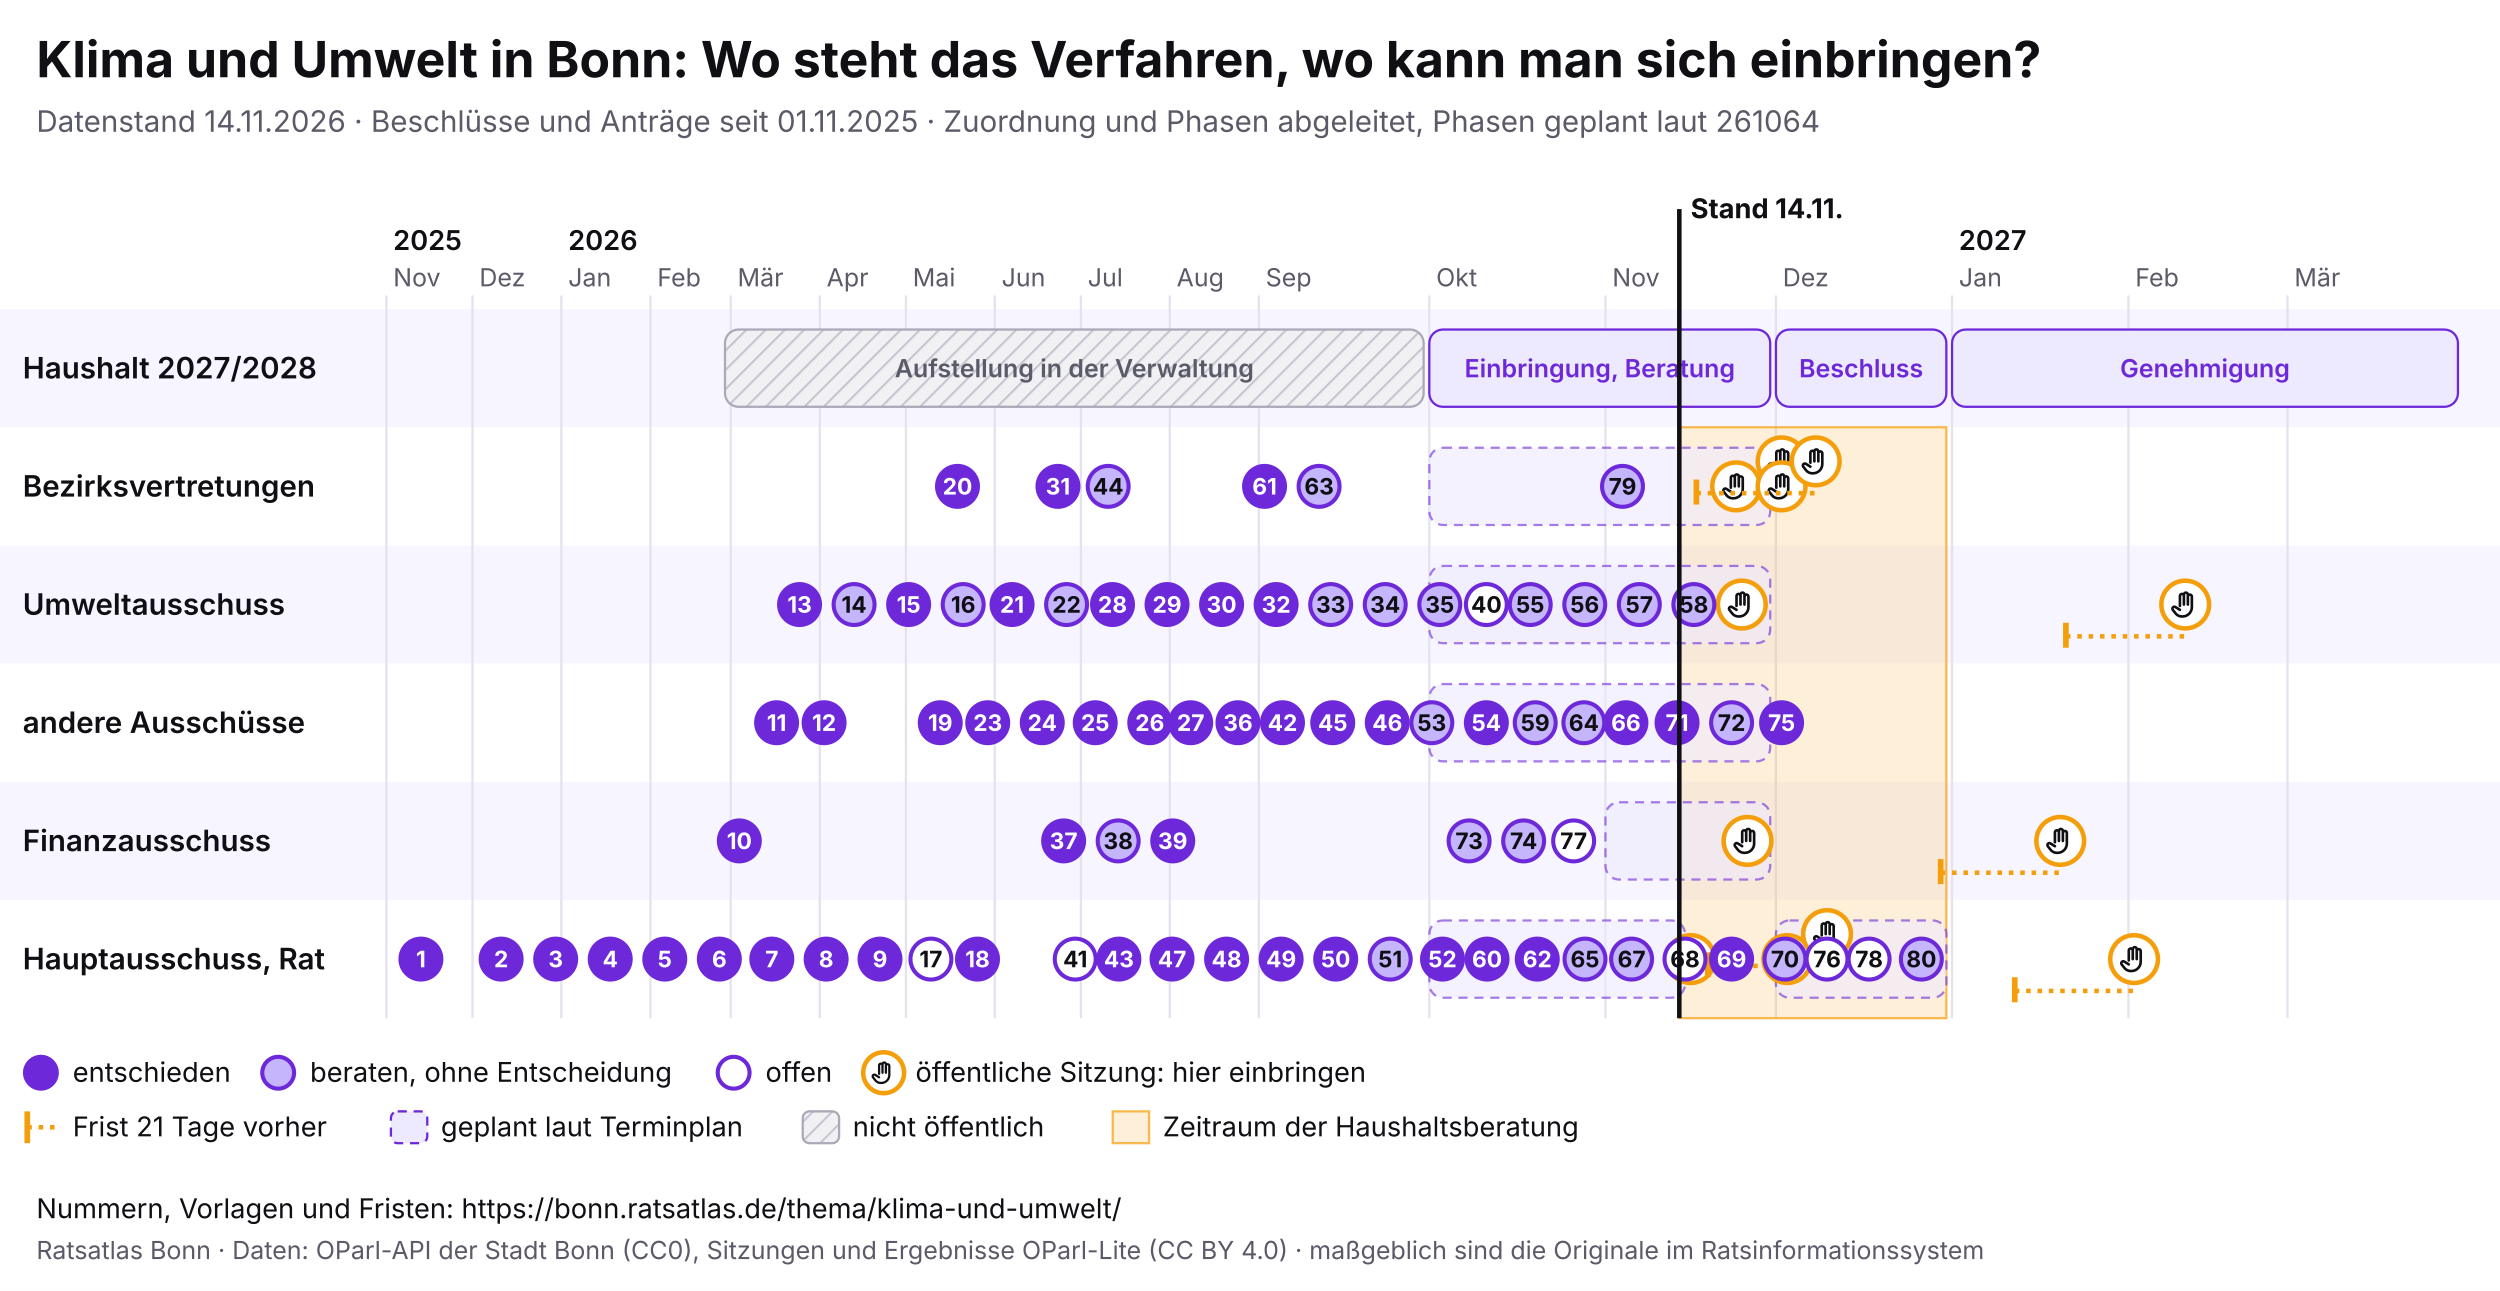
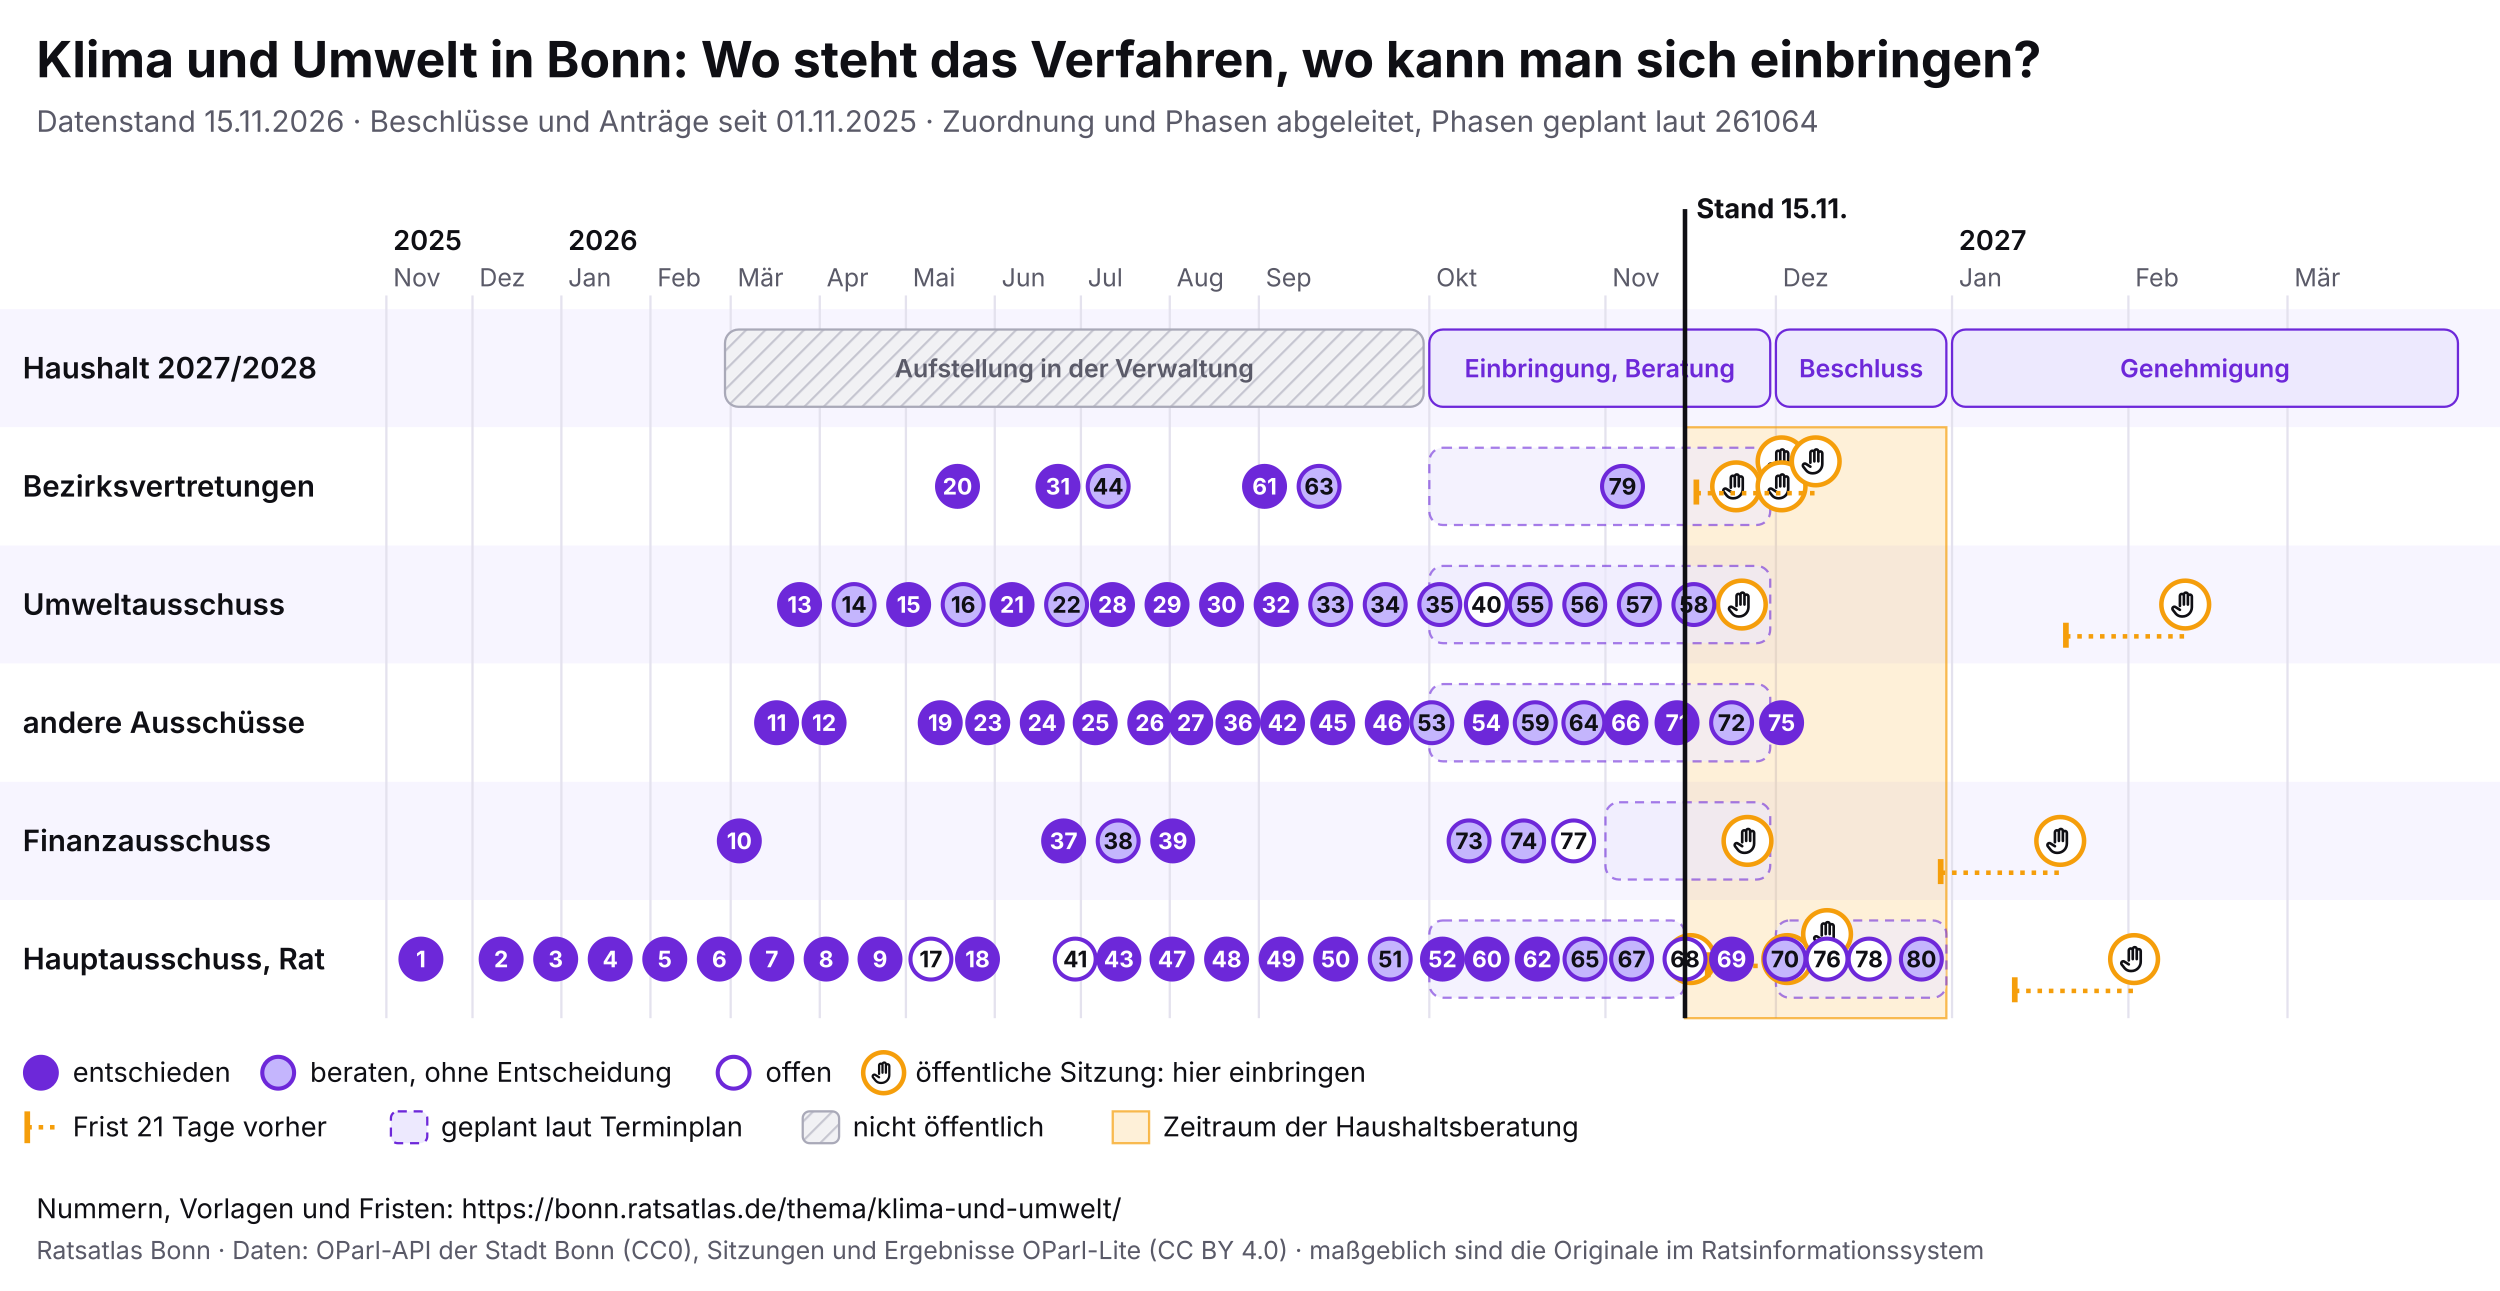
<svg xmlns="http://www.w3.org/2000/svg" viewBox="0 0 1100 568" width="1100" height="568" font-family="Inter, system-ui, sans-serif">
  <rect width="1100" height="568" fill="#ffffff" />
  <text x="16" y="34" font-size="22" font-weight="700" fill="#0f0f14">Klima und Umwelt in Bonn: Wo steht das Verfahren, wo kann man sich einbringen?</text>
-   <text x="16" y="58" font-size="13" fill="#5a5a68">Datenstand 14.11.2026 · Beschlüsse und Anträge seit 01.11.2025 · Zuordnung und Phasen abgeleitet, Phasen geplant laut 261064</text>
+   <text x="16" y="58" font-size="13" fill="#5a5a68">Datenstand 15.11.2026 · Beschlüsse und Anträge seit 01.11.2025 · Zuordnung und Phasen abgeleitet, Phasen geplant laut 261064</text>
  <svg x="0" y="74" width="1100" height="440" viewBox="0 0 1100 440" font-family="Inter, system-ui, sans-serif">
    <defs>
      <pattern id="pb-schraffur" width="6" height="6" patternUnits="userSpaceOnUse" patternTransform="rotate(45)">
        <rect width="6" height="6" fill="#f1f1f4" />
        <line x1="0" y1="0" x2="0" y2="6" stroke="#c9c9d3" stroke-width="2" />
      </pattern>
      <symbol id="pb-hand" viewBox="0 0 24 24">
        <path d="M8 13V5.5a1.5 1.5 0 0 1 3 0V12M11 11V4.5a1.5 1.5 0 0 1 3 0V12M14 11.5V6a1.5 1.5 0 0 1 3 0v8a7 7 0 0 1-7 7h-.6a6 6 0 0 1-4.5-2.1L2.6 16a1.5 1.5 0 0 1 2.2-2L8 16" />
      </symbol>
    </defs>
    <rect x="0" y="62" width="1100" height="52" fill="#f7f5ff" />
    <text x="10" y="92.5" font-size="13" font-weight="600" fill="#0f0f14">Haushalt 2027/2028</text>
    <rect x="0" y="114" width="1100" height="52" fill="#ffffff" />
    <text x="10" y="144.5" font-size="13" font-weight="600" fill="#0f0f14">Bezirksvertretungen</text>
    <rect x="0" y="166" width="1100" height="52" fill="#f7f5ff" />
    <text x="10" y="196.5" font-size="13" font-weight="600" fill="#0f0f14">Umweltausschuss</text>
    <rect x="0" y="218" width="1100" height="52" fill="#ffffff" />
    <text x="10" y="248.5" font-size="13" font-weight="600" fill="#0f0f14">andere Ausschüsse</text>
    <rect x="0" y="270" width="1100" height="52" fill="#f7f5ff" />
    <text x="10" y="300.5" font-size="13" font-weight="600" fill="#0f0f14">Finanzausschuss</text>
    <rect x="0" y="322" width="1100" height="52" fill="#ffffff" />
    <text x="10" y="352.5" font-size="13" font-weight="600" fill="#0f0f14">Hauptausschuss, Rat</text>
    <line x1="170.0" y1="56" x2="170.0" y2="374" stroke="#e4e2ee" />
    <text x="173.0" y="52" font-size="11" fill="#5a5a68">Nov</text>
    <text x="173.0" y="36" font-size="12" font-weight="600" fill="#0f0f14">2025</text>
    <line x1="207.9" y1="56" x2="207.9" y2="374" stroke="#e4e2ee" />
    <text x="210.9" y="52" font-size="11" fill="#5a5a68">Dez</text>
    <line x1="247.0" y1="56" x2="247.0" y2="374" stroke="#e4e2ee" />
    <text x="250.0" y="52" font-size="11" fill="#5a5a68">Jan</text>
    <text x="250.0" y="36" font-size="12" font-weight="600" fill="#0f0f14">2026</text>
    <line x1="286.2" y1="56" x2="286.2" y2="374" stroke="#e4e2ee" />
    <text x="289.2" y="52" font-size="11" fill="#5a5a68">Feb</text>
    <line x1="321.5" y1="56" x2="321.5" y2="374" stroke="#e4e2ee" />
    <text x="324.5" y="52" font-size="11" fill="#5a5a68">Mär</text>
    <line x1="360.7" y1="56" x2="360.7" y2="374" stroke="#e4e2ee" />
    <text x="363.7" y="52" font-size="11" fill="#5a5a68">Apr</text>
    <line x1="398.6" y1="56" x2="398.6" y2="374" stroke="#e4e2ee" />
    <text x="401.6" y="52" font-size="11" fill="#5a5a68">Mai</text>
    <line x1="437.7" y1="56" x2="437.7" y2="374" stroke="#e4e2ee" />
    <text x="440.7" y="52" font-size="11" fill="#5a5a68">Jun</text>
    <line x1="475.6" y1="56" x2="475.6" y2="374" stroke="#e4e2ee" />
    <text x="478.6" y="52" font-size="11" fill="#5a5a68">Jul</text>
    <line x1="514.7" y1="56" x2="514.7" y2="374" stroke="#e4e2ee" />
    <text x="517.7" y="52" font-size="11" fill="#5a5a68">Aug</text>
    <line x1="553.9" y1="56" x2="553.9" y2="374" stroke="#e4e2ee" />
    <text x="556.9" y="52" font-size="11" fill="#5a5a68">Sep</text>
    <line x1="628.9" y1="56" x2="628.9" y2="374" stroke="#e4e2ee" />
    <text x="631.9" y="52" font-size="11" fill="#5a5a68">Okt</text>
    <line x1="706.4" y1="56" x2="706.4" y2="374" stroke="#e4e2ee" />
    <text x="709.4" y="52" font-size="11" fill="#5a5a68">Nov</text>
    <line x1="781.4" y1="56" x2="781.4" y2="374" stroke="#e4e2ee" />
    <text x="784.4" y="52" font-size="11" fill="#5a5a68">Dez</text>
    <line x1="858.9" y1="56" x2="858.9" y2="374" stroke="#e4e2ee" />
    <text x="861.9" y="52" font-size="11" fill="#5a5a68">Jan</text>
    <text x="861.9" y="36" font-size="12" font-weight="600" fill="#0f0f14">2027</text>
    <line x1="936.5" y1="56" x2="936.5" y2="374" stroke="#e4e2ee" />
    <text x="939.5" y="52" font-size="11" fill="#5a5a68">Feb</text>
    <line x1="1006.5" y1="56" x2="1006.5" y2="374" stroke="#e4e2ee" />
    <text x="1009.5" y="52" font-size="11" fill="#5a5a68">Mär</text>
-     <rect x="738.9" y="114" width="117.5" height="260" fill="#f59e0b" fill-opacity="0.16" stroke="#f59e0b" stroke-opacity="0.7" />
+     <rect x="741.4" y="114" width="115.0" height="260" fill="#f59e0b" fill-opacity="0.16" stroke="#f59e0b" stroke-opacity="0.7" />
    <g>
      <rect x="319.0" y="71" width="307.4" height="34" rx="6" fill="url(#pb-schraffur)" stroke="#a9a9b8" />
      <text x="472.7" y="92.0" font-size="11" text-anchor="middle" font-weight="600" fill="#5a5a68">Aufstellung in der Verwaltung</text>
    </g>
    <g>
      <rect x="628.9" y="71" width="150.0" height="34" rx="6" fill="#ede9fe" stroke="#6d28d9" />
      <text x="703.9" y="92.0" font-size="11" text-anchor="middle" font-weight="600" fill="#6d28d9">Einbringung, Beratung</text>
    </g>
    <g>
      <rect x="781.4" y="71" width="75.0" height="34" rx="6" fill="#ede9fe" stroke="#6d28d9" />
      <text x="818.9" y="92.0" font-size="11" text-anchor="middle" font-weight="600" fill="#6d28d9">Beschluss</text>
    </g>
    <g>
      <rect x="858.9" y="71" width="222.6" height="34" rx="6" fill="#ede9fe" stroke="#6d28d9" />
      <text x="970.2" y="92.0" font-size="11" text-anchor="middle" font-weight="600" fill="#6d28d9">Genehmigung</text>
    </g>
    <g>
      <rect x="628.9" y="123" width="150.0" height="34" rx="6" fill="#ede9fe" fill-opacity="0.6" stroke="#6d28d9" stroke-opacity="0.6" stroke-dasharray="4 3" />
    </g>
    <g>
      <rect x="628.9" y="175" width="150.0" height="34" rx="6" fill="#ede9fe" fill-opacity="0.6" stroke="#6d28d9" stroke-opacity="0.6" stroke-dasharray="4 3" />
    </g>
    <g>
      <rect x="628.9" y="227" width="150.0" height="34" rx="6" fill="#ede9fe" fill-opacity="0.6" stroke="#6d28d9" stroke-opacity="0.6" stroke-dasharray="4 3" />
    </g>
    <g>
      <rect x="706.4" y="279" width="72.5" height="34" rx="6" fill="#ede9fe" fill-opacity="0.6" stroke="#6d28d9" stroke-opacity="0.6" stroke-dasharray="4 3" />
    </g>
    <g>
      <rect x="628.9" y="331" width="112.5" height="34" rx="6" fill="#ede9fe" fill-opacity="0.6" stroke="#6d28d9" stroke-opacity="0.6" stroke-dasharray="4 3" />
    </g>
    <g>
      <rect x="781.4" y="331" width="75.0" height="34" rx="6" fill="#ede9fe" fill-opacity="0.6" stroke="#6d28d9" stroke-opacity="0.6" stroke-dasharray="4 3" />
    </g>
    <g>
      <circle cx="743.9" cy="348.0" r="10.5" fill="#fff" stroke="#f59e0b" stroke-width="2" />
      <use href="#pb-hand" x="736.9" y="341.0" width="14" height="14" fill="none" stroke="#0f0f14" stroke-width="2" stroke-linecap="round" stroke-linejoin="round" />
    </g>
    <g>
      <circle cx="763.9" cy="140.0" r="10.5" fill="#fff" stroke="#f59e0b" stroke-width="2" />
      <use href="#pb-hand" x="756.9" y="133.0" width="14" height="14" fill="none" stroke="#0f0f14" stroke-width="2" stroke-linecap="round" stroke-linejoin="round" />
    </g>
    <g>
      <circle cx="766.4" cy="192.0" r="10.5" fill="#fff" stroke="#f59e0b" stroke-width="2" />
      <use href="#pb-hand" x="759.4" y="185.0" width="14" height="14" fill="none" stroke="#0f0f14" stroke-width="2" stroke-linecap="round" stroke-linejoin="round" />
    </g>
    <g>
      <circle cx="768.9" cy="296.0" r="10.5" fill="#fff" stroke="#f59e0b" stroke-width="2" />
      <use href="#pb-hand" x="761.9" y="289.0" width="14" height="14" fill="none" stroke="#0f0f14" stroke-width="2" stroke-linecap="round" stroke-linejoin="round" />
    </g>
    <g>
      <circle cx="783.9" cy="129.0" r="10.5" fill="#fff" stroke="#f59e0b" stroke-width="2" />
      <use href="#pb-hand" x="776.9" y="122.0" width="14" height="14" fill="none" stroke="#0f0f14" stroke-width="2" stroke-linecap="round" stroke-linejoin="round" />
    </g>
    <g>
      <circle cx="783.9" cy="140.0" r="10.5" fill="#fff" stroke="#f59e0b" stroke-width="2" />
      <use href="#pb-hand" x="776.9" y="133.0" width="14" height="14" fill="none" stroke="#0f0f14" stroke-width="2" stroke-linecap="round" stroke-linejoin="round" />
    </g>
    <g>
      <circle cx="786.4" cy="348.0" r="10.5" fill="#fff" stroke="#f59e0b" stroke-width="2" />
      <use href="#pb-hand" x="779.4" y="341.0" width="14" height="14" fill="none" stroke="#0f0f14" stroke-width="2" stroke-linecap="round" stroke-linejoin="round" />
    </g>
    <line x1="746.4" y1="143.0" x2="798.9" y2="143.0" stroke="#f59e0b" stroke-width="2" stroke-dasharray="2 3" />
    <line x1="746.4" y1="137.0" x2="746.4" y2="148.0" stroke="#f59e0b" stroke-width="2.5" />
    <g>
      <circle cx="798.9" cy="129.0" r="10.5" fill="#fff" stroke="#f59e0b" stroke-width="2" />
      <use href="#pb-hand" x="791.9" y="122.0" width="14" height="14" fill="none" stroke="#0f0f14" stroke-width="2" stroke-linecap="round" stroke-linejoin="round" />
    </g>
    <line x1="751.4" y1="351.0" x2="803.9" y2="351.0" stroke="#f59e0b" stroke-width="2" stroke-dasharray="2 3" />
    <line x1="751.4" y1="345.0" x2="751.4" y2="356.0" stroke="#f59e0b" stroke-width="2.5" />
    <g>
      <circle cx="803.9" cy="337.0" r="10.5" fill="#fff" stroke="#f59e0b" stroke-width="2" />
      <use href="#pb-hand" x="796.9" y="330.0" width="14" height="14" fill="none" stroke="#0f0f14" stroke-width="2" stroke-linecap="round" stroke-linejoin="round" />
    </g>
    <line x1="853.9" y1="310.0" x2="906.5" y2="310.0" stroke="#f59e0b" stroke-width="2" stroke-dasharray="2 3" />
    <line x1="853.9" y1="304.0" x2="853.9" y2="315.0" stroke="#f59e0b" stroke-width="2.5" />
    <g>
      <circle cx="906.5" cy="296.0" r="10.5" fill="#fff" stroke="#f59e0b" stroke-width="2" />
      <use href="#pb-hand" x="899.5" y="289.0" width="14" height="14" fill="none" stroke="#0f0f14" stroke-width="2" stroke-linecap="round" stroke-linejoin="round" />
    </g>
    <line x1="886.5" y1="362.0" x2="939.0" y2="362.0" stroke="#f59e0b" stroke-width="2" stroke-dasharray="2 3" />
    <line x1="886.5" y1="356.0" x2="886.5" y2="367.0" stroke="#f59e0b" stroke-width="2.5" />
    <g>
      <circle cx="939.0" cy="348.0" r="10.5" fill="#fff" stroke="#f59e0b" stroke-width="2" />
      <use href="#pb-hand" x="932.0" y="341.0" width="14" height="14" fill="none" stroke="#0f0f14" stroke-width="2" stroke-linecap="round" stroke-linejoin="round" />
    </g>
    <line x1="909.0" y1="206.0" x2="961.5" y2="206.0" stroke="#f59e0b" stroke-width="2" stroke-dasharray="2 3" />
    <line x1="909.0" y1="200.0" x2="909.0" y2="211.0" stroke="#f59e0b" stroke-width="2.5" />
    <g>
      <circle cx="961.5" cy="192.0" r="10.5" fill="#fff" stroke="#f59e0b" stroke-width="2" />
      <use href="#pb-hand" x="954.5" y="185.0" width="14" height="14" fill="none" stroke="#0f0f14" stroke-width="2" stroke-linecap="round" stroke-linejoin="round" />
    </g>
    <g>
      <circle cx="185.2" cy="348.0" r="9" fill="#6d28d9" stroke="#6d28d9" stroke-width="1.8" />
      <text x="185.2" y="351.6" font-size="10" font-weight="700" text-anchor="middle" fill="#fff">1</text>
    </g>
    <g>
      <circle cx="220.5" cy="348.0" r="9" fill="#6d28d9" stroke="#6d28d9" stroke-width="1.8" />
      <text x="220.5" y="351.6" font-size="10" font-weight="700" text-anchor="middle" fill="#fff">2</text>
    </g>
    <g>
      <circle cx="244.5" cy="348.0" r="9" fill="#6d28d9" stroke="#6d28d9" stroke-width="1.8" />
      <text x="244.5" y="351.6" font-size="10" font-weight="700" text-anchor="middle" fill="#fff">3</text>
    </g>
    <g>
      <circle cx="268.5" cy="348.0" r="9" fill="#6d28d9" stroke="#6d28d9" stroke-width="1.8" />
      <text x="268.5" y="351.6" font-size="10" font-weight="700" text-anchor="middle" fill="#fff">4</text>
    </g>
    <g>
      <circle cx="292.5" cy="348.0" r="9" fill="#6d28d9" stroke="#6d28d9" stroke-width="1.8" />
      <text x="292.5" y="351.6" font-size="10" font-weight="700" text-anchor="middle" fill="#fff">5</text>
    </g>
    <g>
      <circle cx="316.5" cy="348.0" r="9" fill="#6d28d9" stroke="#6d28d9" stroke-width="1.8" />
      <text x="316.5" y="351.6" font-size="10" font-weight="700" text-anchor="middle" fill="#fff">6</text>
    </g>
    <g>
      <circle cx="339.6" cy="348.0" r="9" fill="#6d28d9" stroke="#6d28d9" stroke-width="1.8" />
      <text x="339.6" y="351.6" font-size="10" font-weight="700" text-anchor="middle" fill="#fff">7</text>
    </g>
    <g>
      <circle cx="363.5" cy="348.0" r="9" fill="#6d28d9" stroke="#6d28d9" stroke-width="1.8" />
      <text x="363.5" y="351.6" font-size="10" font-weight="700" text-anchor="middle" fill="#fff">8</text>
    </g>
    <g>
      <circle cx="387.2" cy="348.0" r="9" fill="#6d28d9" stroke="#6d28d9" stroke-width="1.8" />
      <text x="387.2" y="351.6" font-size="10" font-weight="700" text-anchor="middle" fill="#fff">9</text>
    </g>
    <g>
      <circle cx="325.3" cy="296.0" r="9" fill="#6d28d9" stroke="#6d28d9" stroke-width="1.8" />
      <text x="325.3" y="299.6" font-size="10" font-weight="700" text-anchor="middle" fill="#fff">10</text>
    </g>
    <g>
      <circle cx="341.7" cy="244.0" r="9" fill="#6d28d9" stroke="#6d28d9" stroke-width="1.8" />
      <text x="341.7" y="247.6" font-size="10" font-weight="700" text-anchor="middle" fill="#fff">11</text>
    </g>
    <g>
      <circle cx="362.6" cy="244.0" r="9" fill="#6d28d9" stroke="#6d28d9" stroke-width="1.8" />
      <text x="362.6" y="247.6" font-size="10" font-weight="700" text-anchor="middle" fill="#fff">12</text>
    </g>
    <g>
      <circle cx="351.8" cy="192.0" r="9" fill="#6d28d9" stroke="#6d28d9" stroke-width="1.8" />
      <text x="351.8" y="195.6" font-size="10" font-weight="700" text-anchor="middle" fill="#fff">13</text>
    </g>
    <g>
      <circle cx="375.8" cy="192.0" r="9" fill="#c4b5fd" stroke="#6d28d9" stroke-width="1.8" />
      <text x="375.8" y="195.6" font-size="10" font-weight="700" text-anchor="middle" fill="#0f0f14">14</text>
    </g>
    <g>
      <circle cx="399.8" cy="192.0" r="9" fill="#6d28d9" stroke="#6d28d9" stroke-width="1.8" />
      <text x="399.8" y="195.6" font-size="10" font-weight="700" text-anchor="middle" fill="#fff">15</text>
    </g>
    <g>
      <circle cx="423.8" cy="192.0" r="9" fill="#c4b5fd" stroke="#6d28d9" stroke-width="1.8" />
      <text x="423.8" y="195.6" font-size="10" font-weight="700" text-anchor="middle" fill="#0f0f14">16</text>
    </g>
    <g>
      <circle cx="409.6" cy="348.0" r="9" fill="#fff" stroke="#6d28d9" stroke-width="1.8" />
      <text x="409.6" y="351.6" font-size="10" font-weight="700" text-anchor="middle" fill="#0f0f14">17</text>
    </g>
    <g>
      <circle cx="430.1" cy="348.0" r="9" fill="#6d28d9" stroke="#6d28d9" stroke-width="1.8" />
      <text x="430.1" y="351.6" font-size="10" font-weight="700" text-anchor="middle" fill="#fff">18</text>
    </g>
    <g>
      <circle cx="413.7" cy="244.0" r="9" fill="#6d28d9" stroke="#6d28d9" stroke-width="1.8" />
      <text x="413.7" y="247.6" font-size="10" font-weight="700" text-anchor="middle" fill="#fff">19</text>
    </g>
    <g>
      <circle cx="421.3" cy="140.0" r="9" fill="#6d28d9" stroke="#6d28d9" stroke-width="1.8" />
      <text x="421.3" y="143.6" font-size="10" font-weight="700" text-anchor="middle" fill="#fff">20</text>
    </g>
    <g>
      <circle cx="445.3" cy="192.0" r="9" fill="#6d28d9" stroke="#6d28d9" stroke-width="1.8" />
      <text x="445.3" y="195.6" font-size="10" font-weight="700" text-anchor="middle" fill="#fff">21</text>
    </g>
    <g>
      <circle cx="469.3" cy="192.0" r="9" fill="#c4b5fd" stroke="#6d28d9" stroke-width="1.8" />
      <text x="469.3" y="195.6" font-size="10" font-weight="700" text-anchor="middle" fill="#0f0f14">22</text>
    </g>
    <g>
      <circle cx="434.6" cy="244.0" r="9" fill="#6d28d9" stroke="#6d28d9" stroke-width="1.8" />
      <text x="434.6" y="247.6" font-size="10" font-weight="700" text-anchor="middle" fill="#fff">23</text>
    </g>
    <g>
      <circle cx="458.6" cy="244.0" r="9" fill="#6d28d9" stroke="#6d28d9" stroke-width="1.8" />
      <text x="458.6" y="247.6" font-size="10" font-weight="700" text-anchor="middle" fill="#fff">24</text>
    </g>
    <g>
      <circle cx="481.9" cy="244.0" r="9" fill="#6d28d9" stroke="#6d28d9" stroke-width="1.8" />
      <text x="481.9" y="247.6" font-size="10" font-weight="700" text-anchor="middle" fill="#fff">25</text>
    </g>
    <g>
      <circle cx="505.9" cy="244.0" r="9" fill="#6d28d9" stroke="#6d28d9" stroke-width="1.8" />
      <text x="505.9" y="247.6" font-size="10" font-weight="700" text-anchor="middle" fill="#fff">26</text>
    </g>
    <g>
      <circle cx="523.9" cy="244.0" r="9" fill="#6d28d9" stroke="#6d28d9" stroke-width="1.8" />
      <text x="523.9" y="247.6" font-size="10" font-weight="700" text-anchor="middle" fill="#fff">27</text>
    </g>
    <g>
      <circle cx="489.5" cy="192.0" r="9" fill="#6d28d9" stroke="#6d28d9" stroke-width="1.8" />
      <text x="489.5" y="195.6" font-size="10" font-weight="700" text-anchor="middle" fill="#fff">28</text>
    </g>
    <g>
      <circle cx="513.5" cy="192.0" r="9" fill="#6d28d9" stroke="#6d28d9" stroke-width="1.8" />
      <text x="513.5" y="195.6" font-size="10" font-weight="700" text-anchor="middle" fill="#fff">29</text>
    </g>
    <g>
      <circle cx="537.5" cy="192.0" r="9" fill="#6d28d9" stroke="#6d28d9" stroke-width="1.8" />
      <text x="537.5" y="195.6" font-size="10" font-weight="700" text-anchor="middle" fill="#fff">30</text>
    </g>
    <g>
      <circle cx="465.5" cy="140.0" r="9" fill="#6d28d9" stroke="#6d28d9" stroke-width="1.8" />
      <text x="465.5" y="143.6" font-size="10" font-weight="700" text-anchor="middle" fill="#fff">31</text>
    </g>
    <g>
      <circle cx="561.5" cy="192.0" r="9" fill="#6d28d9" stroke="#6d28d9" stroke-width="1.8" />
      <text x="561.5" y="195.6" font-size="10" font-weight="700" text-anchor="middle" fill="#fff">32</text>
    </g>
    <g>
      <circle cx="585.5" cy="192.0" r="9" fill="#c4b5fd" stroke="#6d28d9" stroke-width="1.8" />
      <text x="585.5" y="195.6" font-size="10" font-weight="700" text-anchor="middle" fill="#0f0f14">33</text>
    </g>
    <g>
      <circle cx="609.5" cy="192.0" r="9" fill="#c4b5fd" stroke="#6d28d9" stroke-width="1.8" />
      <text x="609.5" y="195.6" font-size="10" font-weight="700" text-anchor="middle" fill="#0f0f14">34</text>
    </g>
    <g>
      <circle cx="633.5" cy="192.0" r="9" fill="#c4b5fd" stroke="#6d28d9" stroke-width="1.8" />
      <text x="633.5" y="195.6" font-size="10" font-weight="700" text-anchor="middle" fill="#0f0f14">35</text>
    </g>
    <g>
      <circle cx="544.7" cy="244.0" r="9" fill="#6d28d9" stroke="#6d28d9" stroke-width="1.8" />
      <text x="544.7" y="247.6" font-size="10" font-weight="700" text-anchor="middle" fill="#fff">36</text>
    </g>
    <g>
      <circle cx="468.0" cy="296.0" r="9" fill="#6d28d9" stroke="#6d28d9" stroke-width="1.8" />
      <text x="468.0" y="299.6" font-size="10" font-weight="700" text-anchor="middle" fill="#fff">37</text>
    </g>
    <g>
      <circle cx="492.0" cy="296.0" r="9" fill="#c4b5fd" stroke="#6d28d9" stroke-width="1.8" />
      <text x="492.0" y="299.6" font-size="10" font-weight="700" text-anchor="middle" fill="#0f0f14">38</text>
    </g>
    <g>
      <circle cx="516.0" cy="296.0" r="9" fill="#6d28d9" stroke="#6d28d9" stroke-width="1.8" />
      <text x="516.0" y="299.6" font-size="10" font-weight="700" text-anchor="middle" fill="#fff">39</text>
    </g>
    <g>
      <circle cx="654.0" cy="192.0" r="9" fill="#fff" stroke="#6d28d9" stroke-width="1.8" />
      <text x="654.0" y="195.6" font-size="10" font-weight="700" text-anchor="middle" fill="#0f0f14">40</text>
    </g>
    <g>
      <circle cx="473.1" cy="348.0" r="9" fill="#fff" stroke="#6d28d9" stroke-width="1.8" />
      <text x="473.1" y="351.6" font-size="10" font-weight="700" text-anchor="middle" fill="#0f0f14">41</text>
    </g>
    <g>
      <circle cx="564.3" cy="244.0" r="9" fill="#6d28d9" stroke="#6d28d9" stroke-width="1.8" />
      <text x="564.3" y="247.6" font-size="10" font-weight="700" text-anchor="middle" fill="#fff">42</text>
    </g>
    <g>
      <circle cx="492.3" cy="348.0" r="9" fill="#6d28d9" stroke="#6d28d9" stroke-width="1.8" />
      <text x="492.3" y="351.6" font-size="10" font-weight="700" text-anchor="middle" fill="#fff">43</text>
    </g>
    <g>
      <circle cx="487.6" cy="140.0" r="9" fill="#c4b5fd" stroke="#6d28d9" stroke-width="1.8" />
      <text x="487.6" y="143.6" font-size="10" font-weight="700" text-anchor="middle" fill="#0f0f14">44</text>
    </g>
    <g>
      <circle cx="586.4" cy="244.0" r="9" fill="#6d28d9" stroke="#6d28d9" stroke-width="1.8" />
      <text x="586.4" y="247.6" font-size="10" font-weight="700" text-anchor="middle" fill="#fff">45</text>
    </g>
    <g>
      <circle cx="610.4" cy="244.0" r="9" fill="#6d28d9" stroke="#6d28d9" stroke-width="1.8" />
      <text x="610.4" y="247.6" font-size="10" font-weight="700" text-anchor="middle" fill="#fff">46</text>
    </g>
    <g>
      <circle cx="515.7" cy="348.0" r="9" fill="#6d28d9" stroke="#6d28d9" stroke-width="1.8" />
      <text x="515.7" y="351.6" font-size="10" font-weight="700" text-anchor="middle" fill="#fff">47</text>
    </g>
    <g>
      <circle cx="539.7" cy="348.0" r="9" fill="#6d28d9" stroke="#6d28d9" stroke-width="1.8" />
      <text x="539.7" y="351.6" font-size="10" font-weight="700" text-anchor="middle" fill="#fff">48</text>
    </g>
    <g>
      <circle cx="563.7" cy="348.0" r="9" fill="#6d28d9" stroke="#6d28d9" stroke-width="1.8" />
      <text x="563.7" y="351.6" font-size="10" font-weight="700" text-anchor="middle" fill="#fff">49</text>
    </g>
    <g>
      <circle cx="587.7" cy="348.0" r="9" fill="#6d28d9" stroke="#6d28d9" stroke-width="1.8" />
      <text x="587.7" y="351.6" font-size="10" font-weight="700" text-anchor="middle" fill="#fff">50</text>
    </g>
    <g>
      <circle cx="611.7" cy="348.0" r="9" fill="#c4b5fd" stroke="#6d28d9" stroke-width="1.8" />
      <text x="611.7" y="351.6" font-size="10" font-weight="700" text-anchor="middle" fill="#0f0f14">51</text>
    </g>
    <g>
      <circle cx="634.7" cy="348.0" r="9" fill="#6d28d9" stroke="#6d28d9" stroke-width="1.8" />
      <text x="634.7" y="351.6" font-size="10" font-weight="700" text-anchor="middle" fill="#fff">52</text>
    </g>
    <g>
      <circle cx="630.0" cy="244.0" r="9" fill="#c4b5fd" stroke="#6d28d9" stroke-width="1.8" />
      <text x="630.0" y="247.6" font-size="10" font-weight="700" text-anchor="middle" fill="#0f0f14">53</text>
    </g>
    <g>
      <circle cx="654.0" cy="244.0" r="9" fill="#6d28d9" stroke="#6d28d9" stroke-width="1.8" />
      <text x="654.0" y="247.6" font-size="10" font-weight="700" text-anchor="middle" fill="#fff">54</text>
    </g>
    <g>
      <circle cx="673.3" cy="192.0" r="9" fill="#c4b5fd" stroke="#6d28d9" stroke-width="1.8" />
      <text x="673.3" y="195.6" font-size="10" font-weight="700" text-anchor="middle" fill="#0f0f14">55</text>
    </g>
    <g>
      <circle cx="697.3" cy="192.0" r="9" fill="#c4b5fd" stroke="#6d28d9" stroke-width="1.8" />
      <text x="697.3" y="195.6" font-size="10" font-weight="700" text-anchor="middle" fill="#0f0f14">56</text>
    </g>
    <g>
      <circle cx="721.3" cy="192.0" r="9" fill="#c4b5fd" stroke="#6d28d9" stroke-width="1.8" />
      <text x="721.3" y="195.6" font-size="10" font-weight="700" text-anchor="middle" fill="#0f0f14">57</text>
    </g>
    <g>
      <circle cx="745.3" cy="192.0" r="9" fill="#c4b5fd" stroke="#6d28d9" stroke-width="1.8" />
      <text x="745.3" y="195.6" font-size="10" font-weight="700" text-anchor="middle" fill="#0f0f14">58</text>
    </g>
    <g>
      <circle cx="675.5" cy="244.0" r="9" fill="#c4b5fd" stroke="#6d28d9" stroke-width="1.8" />
      <text x="675.5" y="247.6" font-size="10" font-weight="700" text-anchor="middle" fill="#0f0f14">59</text>
    </g>
    <g>
      <circle cx="654.3" cy="348.0" r="9" fill="#6d28d9" stroke="#6d28d9" stroke-width="1.8" />
      <text x="654.3" y="351.6" font-size="10" font-weight="700" text-anchor="middle" fill="#fff">60</text>
    </g>
    <g>
      <circle cx="556.4" cy="140.0" r="9" fill="#6d28d9" stroke="#6d28d9" stroke-width="1.8" />
      <text x="556.4" y="143.6" font-size="10" font-weight="700" text-anchor="middle" fill="#fff">61</text>
    </g>
    <g>
      <circle cx="676.4" cy="348.0" r="9" fill="#6d28d9" stroke="#6d28d9" stroke-width="1.8" />
      <text x="676.4" y="351.6" font-size="10" font-weight="700" text-anchor="middle" fill="#fff">62</text>
    </g>
    <g>
      <circle cx="580.4" cy="140.0" r="9" fill="#c4b5fd" stroke="#6d28d9" stroke-width="1.8" />
      <text x="580.4" y="143.6" font-size="10" font-weight="700" text-anchor="middle" fill="#0f0f14">63</text>
    </g>
    <g>
      <circle cx="696.9" cy="244.0" r="9" fill="#c4b5fd" stroke="#6d28d9" stroke-width="1.8" />
      <text x="696.9" y="247.6" font-size="10" font-weight="700" text-anchor="middle" fill="#0f0f14">64</text>
    </g>
    <g>
      <circle cx="697.4" cy="348.0" r="9" fill="#c4b5fd" stroke="#6d28d9" stroke-width="1.8" />
      <text x="697.4" y="351.6" font-size="10" font-weight="700" text-anchor="middle" fill="#0f0f14">65</text>
    </g>
    <g>
      <circle cx="715.4" cy="244.0" r="9" fill="#6d28d9" stroke="#6d28d9" stroke-width="1.8" />
      <text x="715.4" y="247.6" font-size="10" font-weight="700" text-anchor="middle" fill="#fff">66</text>
    </g>
    <g>
      <circle cx="717.9" cy="348.0" r="9" fill="#c4b5fd" stroke="#6d28d9" stroke-width="1.8" />
      <text x="717.9" y="351.6" font-size="10" font-weight="700" text-anchor="middle" fill="#0f0f14">67</text>
    </g>
    <g>
      <circle cx="741.4" cy="348.0" r="9" fill="#fff" stroke="#6d28d9" stroke-width="1.8" />
      <text x="741.4" y="351.6" font-size="10" font-weight="700" text-anchor="middle" fill="#0f0f14">68</text>
    </g>
    <g>
      <circle cx="761.9" cy="348.0" r="9" fill="#6d28d9" stroke="#6d28d9" stroke-width="1.8" />
      <text x="761.9" y="351.6" font-size="10" font-weight="700" text-anchor="middle" fill="#fff">69</text>
    </g>
    <g>
      <circle cx="785.4" cy="348.0" r="9" fill="#c4b5fd" stroke="#6d28d9" stroke-width="1.8" />
      <text x="785.4" y="351.6" font-size="10" font-weight="700" text-anchor="middle" fill="#0f0f14">70</text>
    </g>
    <g>
      <circle cx="737.9" cy="244.0" r="9" fill="#6d28d9" stroke="#6d28d9" stroke-width="1.8" />
      <text x="737.9" y="247.6" font-size="10" font-weight="700" text-anchor="middle" fill="#fff">71</text>
    </g>
    <g>
      <circle cx="761.9" cy="244.0" r="9" fill="#c4b5fd" stroke="#6d28d9" stroke-width="1.8" />
      <text x="761.9" y="247.6" font-size="10" font-weight="700" text-anchor="middle" fill="#0f0f14">72</text>
    </g>
    <g>
      <circle cx="646.4" cy="296.0" r="9" fill="#c4b5fd" stroke="#6d28d9" stroke-width="1.8" />
      <text x="646.4" y="299.6" font-size="10" font-weight="700" text-anchor="middle" fill="#0f0f14">73</text>
    </g>
    <g>
      <circle cx="670.4" cy="296.0" r="9" fill="#c4b5fd" stroke="#6d28d9" stroke-width="1.8" />
      <text x="670.4" y="299.6" font-size="10" font-weight="700" text-anchor="middle" fill="#0f0f14">74</text>
    </g>
    <g>
      <circle cx="783.9" cy="244.0" r="9" fill="#6d28d9" stroke="#6d28d9" stroke-width="1.8" />
      <text x="783.9" y="247.6" font-size="10" font-weight="700" text-anchor="middle" fill="#fff">75</text>
    </g>
    <g>
      <circle cx="803.9" cy="348.0" r="9" fill="#fff" stroke="#6d28d9" stroke-width="1.8" />
      <text x="803.9" y="351.6" font-size="10" font-weight="700" text-anchor="middle" fill="#0f0f14">76</text>
    </g>
    <g>
      <circle cx="692.4" cy="296.0" r="9" fill="#fff" stroke="#6d28d9" stroke-width="1.8" />
      <text x="692.4" y="299.6" font-size="10" font-weight="700" text-anchor="middle" fill="#0f0f14">77</text>
    </g>
    <g>
      <circle cx="822.4" cy="348.0" r="9" fill="#fff" stroke="#6d28d9" stroke-width="1.8" />
      <text x="822.4" y="351.6" font-size="10" font-weight="700" text-anchor="middle" fill="#0f0f14">78</text>
    </g>
    <g>
      <circle cx="713.9" cy="140.0" r="9" fill="#c4b5fd" stroke="#6d28d9" stroke-width="1.8" />
      <text x="713.9" y="143.6" font-size="10" font-weight="700" text-anchor="middle" fill="#0f0f14">79</text>
    </g>
    <g>
      <circle cx="845.4" cy="348.0" r="9" fill="#c4b5fd" stroke="#6d28d9" stroke-width="1.8" />
      <text x="845.4" y="351.6" font-size="10" font-weight="700" text-anchor="middle" fill="#0f0f14">80</text>
    </g>
-     <line x1="738.9" y1="18" x2="738.9" y2="374" stroke="#0f0f14" stroke-width="2" pointer-events="none" />
-     <text x="743.9" y="22" font-size="12" font-weight="700" fill="#0f0f14">Stand 14.11.</text>
+     <line x1="741.4" y1="18" x2="741.4" y2="374" stroke="#0f0f14" stroke-width="2" pointer-events="none" />
+     <text x="746.4" y="22" font-size="12" font-weight="700" fill="#0f0f14">Stand 15.11.</text>
    <circle cx="18" cy="398" r="7" fill="#6d28d9" stroke="#6d28d9" stroke-width="1.8" />
    <text x="32" y="402" font-size="12" fill="#0f0f14">entschieden</text>
    <circle cx="122.4" cy="398" r="7" fill="#c4b5fd" stroke="#6d28d9" stroke-width="1.8" />
    <text x="136.4" y="402" font-size="12" fill="#0f0f14">beraten, ohne Entscheidung</text>
    <circle cx="322.8" cy="398" r="7" fill="#fff" stroke="#6d28d9" stroke-width="1.8" />
    <text x="336.8" y="402" font-size="12" fill="#0f0f14">offen</text>
    <circle cx="388.8" cy="398" r="9" fill="#fff" stroke="#f59e0b" stroke-width="2" />
    <use href="#pb-hand" x="382.8" y="392" width="12" height="12" fill="none" stroke="#0f0f14" stroke-width="2" stroke-linecap="round" stroke-linejoin="round" />
    <text x="402.8" y="402" font-size="12" fill="#0f0f14">öffentliche Sitzung: hier einbringen</text>
    <line x1="12" y1="415" x2="12" y2="429" stroke="#f59e0b" stroke-width="2.5" />
    <line x1="12" y1="422" x2="26" y2="422" stroke="#f59e0b" stroke-width="2" stroke-dasharray="2 3" />
    <text x="32" y="426" font-size="12" fill="#0f0f14">Frist 21 Tage vorher</text>
    <rect x="172.0" y="415" width="16" height="14" rx="3" fill="#ede9fe" stroke="#6d28d9" stroke-dasharray="4 3" />
    <text x="194.0" y="426" font-size="12" fill="#0f0f14">geplant laut Terminplan</text>
    <rect x="353.2" y="415" width="16" height="14" rx="3" fill="url(#pb-schraffur)" stroke="#a9a9b8" />
    <text x="375.2" y="426" font-size="12" fill="#0f0f14">nicht öffentlich</text>
    <rect x="489.6" y="415" width="16" height="14" fill="#f59e0b" fill-opacity="0.16" stroke="#f59e0b" stroke-opacity="0.7" />
    <text x="511.6" y="426" font-size="12" fill="#0f0f14">Zeitraum der Haushaltsberatung</text>
  </svg>
  <text x="16" y="536" font-size="12" fill="#0f0f14">Nummern, Vorlagen und Fristen: https://bonn.ratsatlas.de/thema/klima-und-umwelt/</text>
  <text x="16" y="554" font-size="11" fill="#5a5a68">Ratsatlas Bonn · Daten: OParl-API der Stadt Bonn (CC0), Sitzungen und Ergebnisse OParl-Lite (CC BY 4.0) · maßgeblich sind die Originale im Ratsinformationssystem</text>
</svg>
